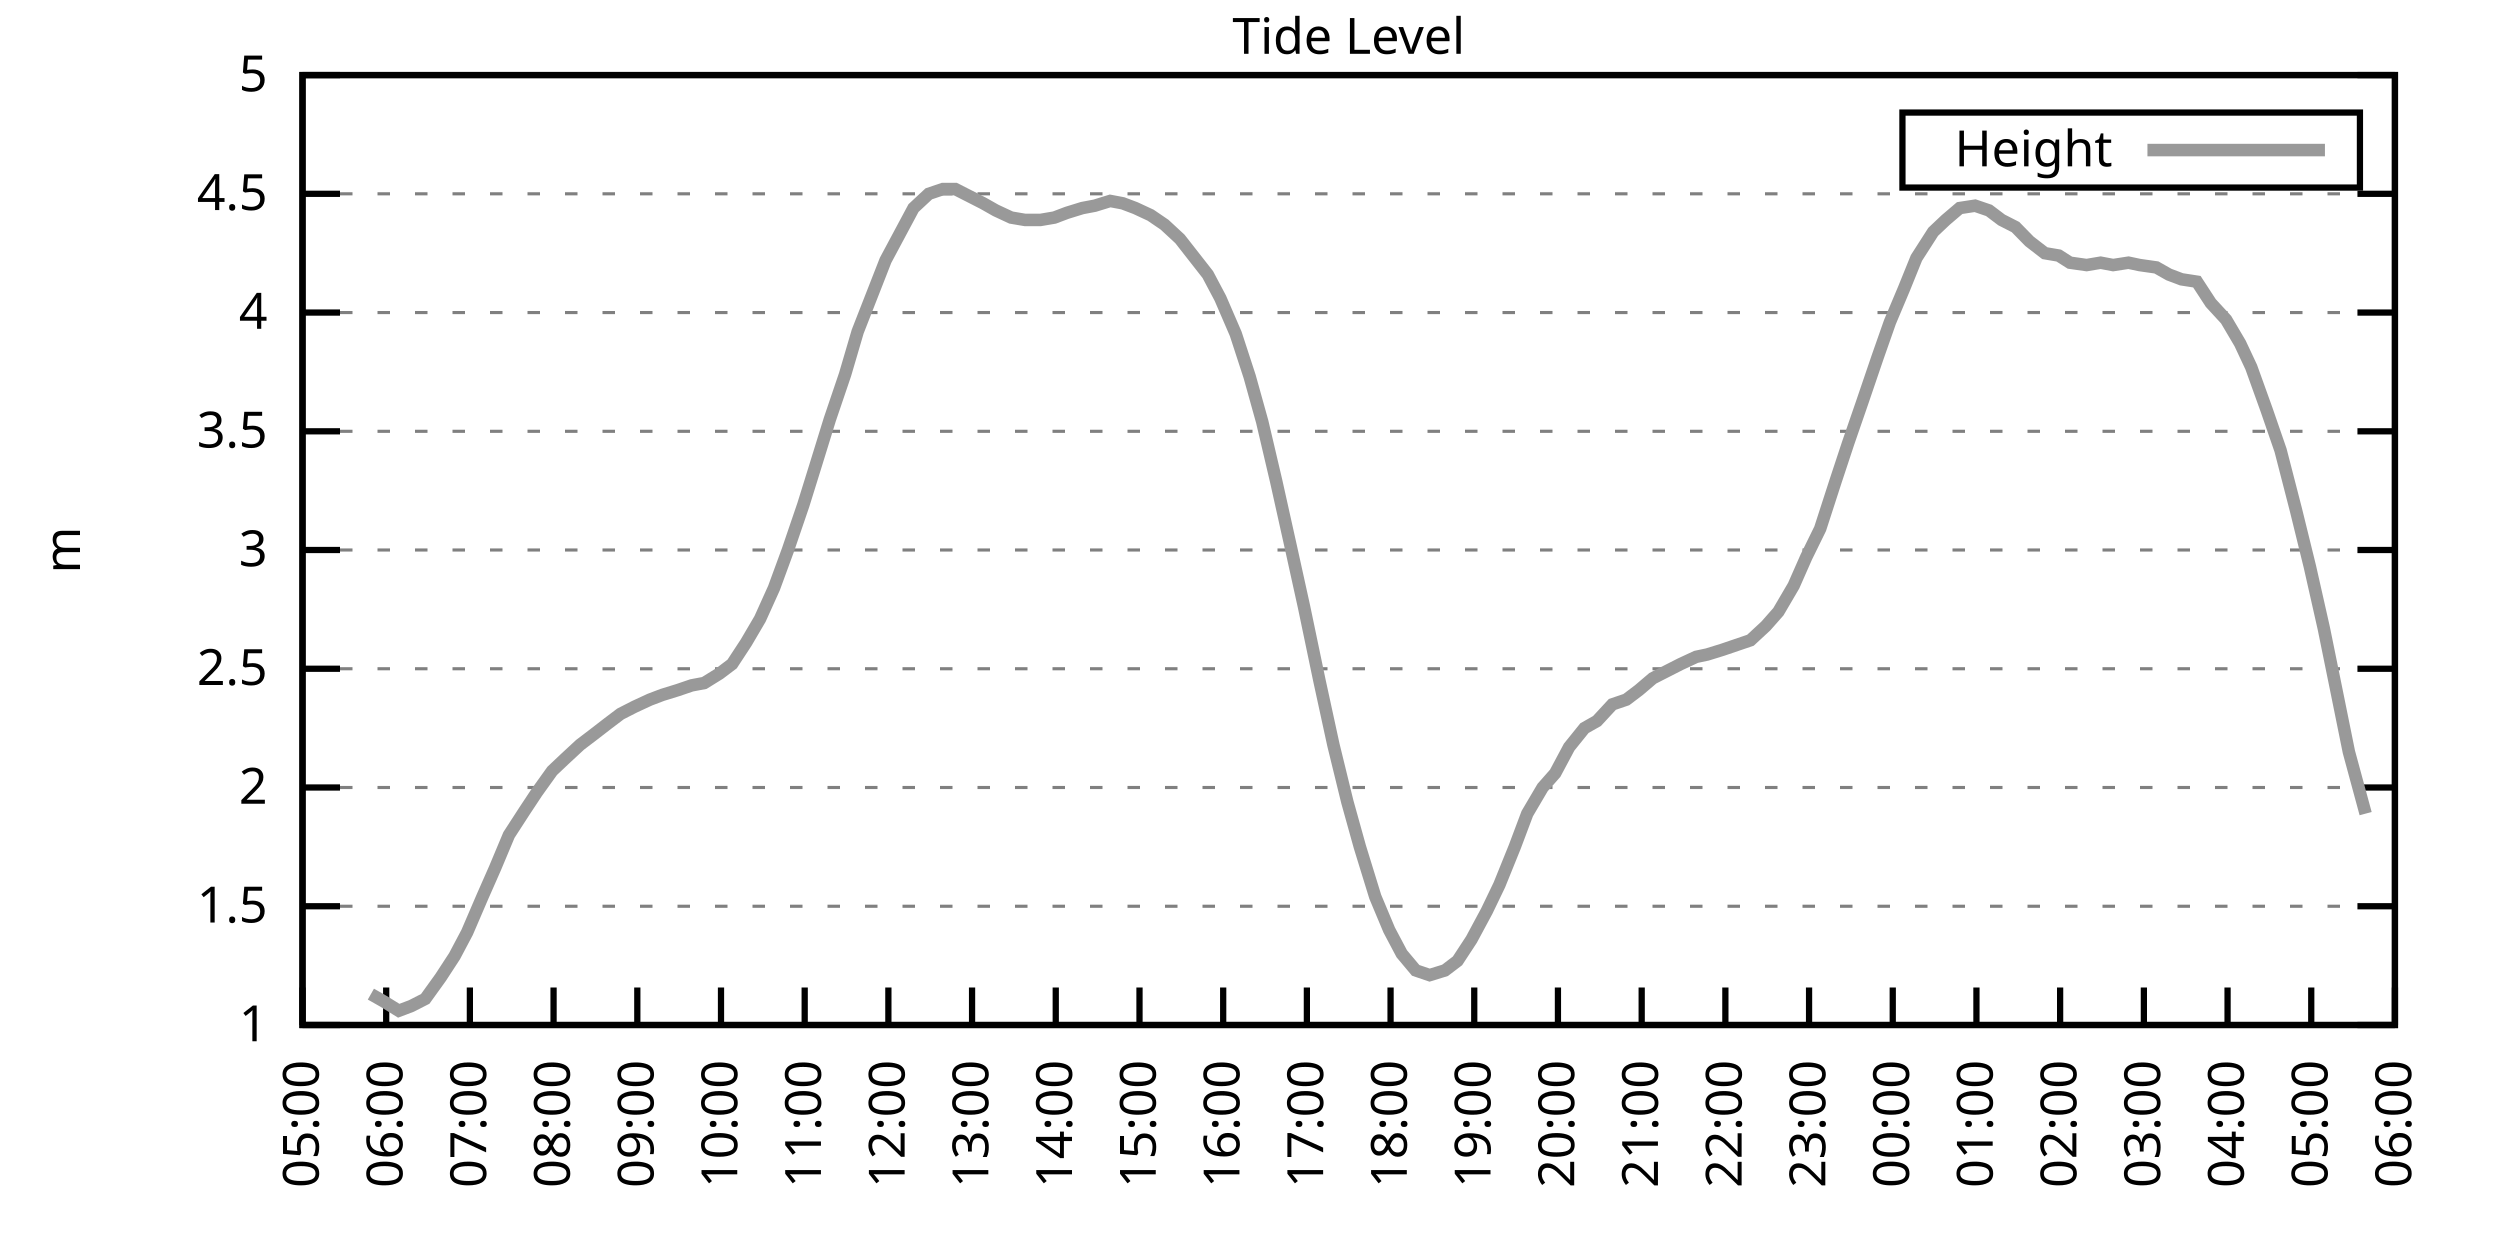
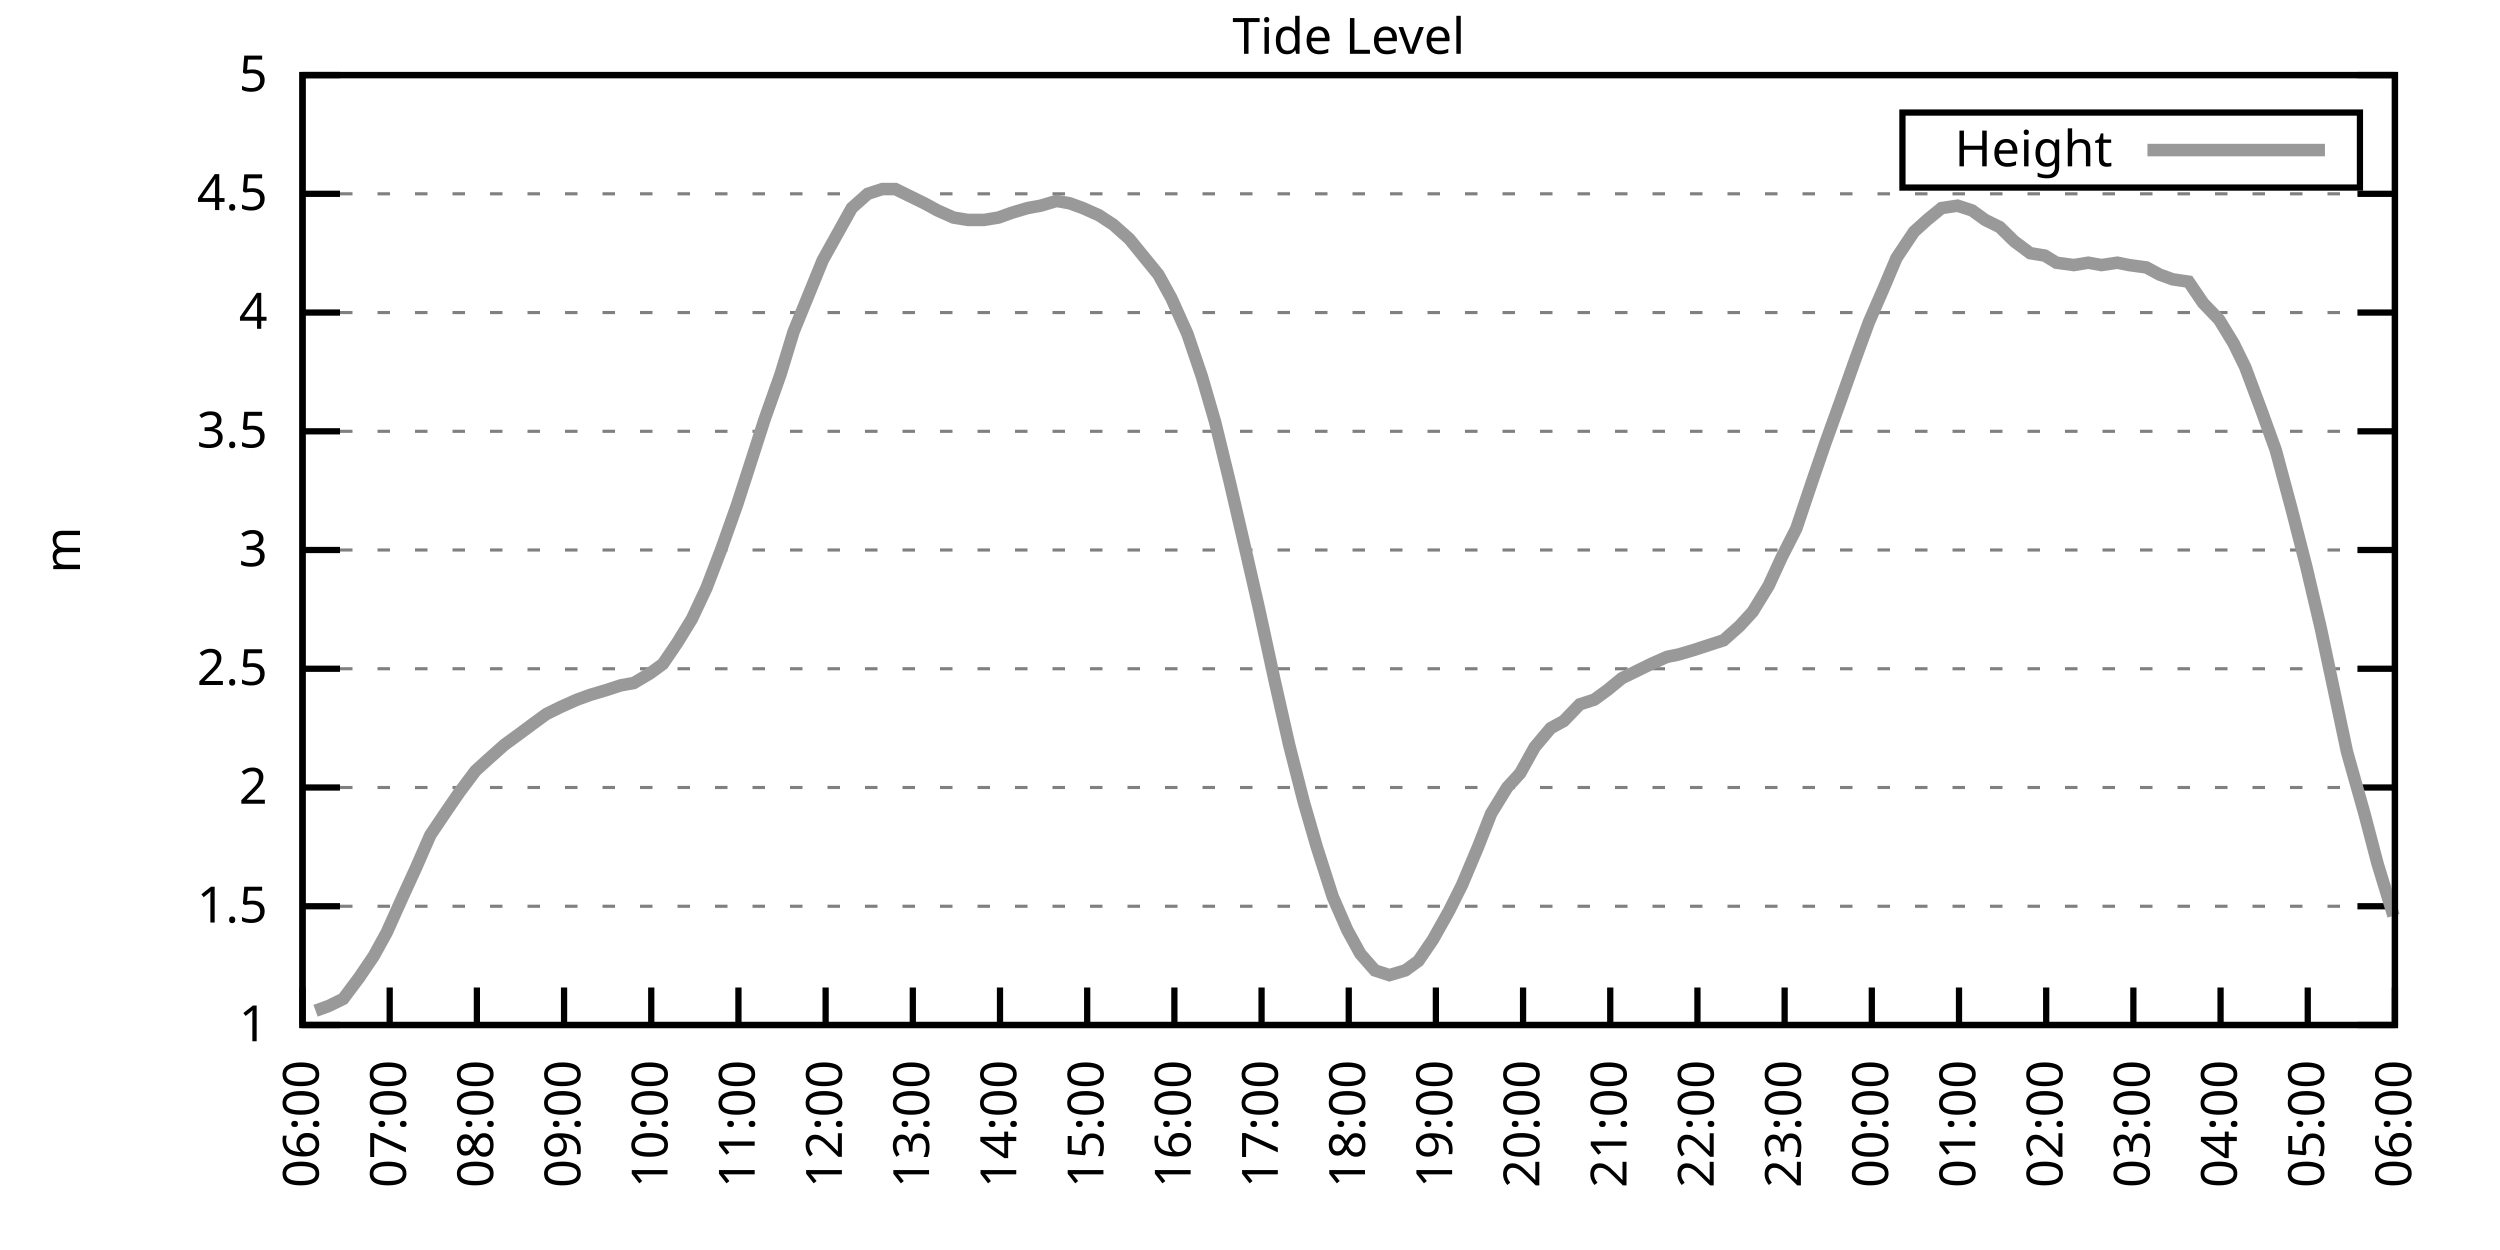
<svg xmlns="http://www.w3.org/2000/svg" xmlns:xlink="http://www.w3.org/1999/xlink" width="400" height="200" viewBox="0 0 400 200">
  <g id="gnuplot_canvas">
    <rect x="0" y="0" width="400" height="200" fill="none" />
    <defs>
      <circle id="gpDot" r="0.5" stroke-width="0.5" stroke="currentColor" />
      <path id="gpPt0" stroke-width="0.333" stroke="currentColor" d="M-1,0 h2 M0,-1 v2" />
      <path id="gpPt1" stroke-width="0.333" stroke="currentColor" d="M-1,-1 L1,1 M1,-1 L-1,1" />
      <path id="gpPt2" stroke-width="0.333" stroke="currentColor" d="M-1,0 L1,0 M0,-1 L0,1 M-1,-1 L1,1 M-1,1 L1,-1" />
      <rect id="gpPt3" stroke-width="0.333" stroke="currentColor" x="-1" y="-1" width="2" height="2" />
      <rect id="gpPt4" stroke-width="0.333" stroke="currentColor" fill="currentColor" x="-1" y="-1" width="2" height="2" />
      <circle id="gpPt5" stroke-width="0.333" stroke="currentColor" cx="0" cy="0" r="1" />
      <use xlink:href="#gpPt5" id="gpPt6" fill="currentColor" stroke="none" />
      <path id="gpPt7" stroke-width="0.333" stroke="currentColor" d="M0,-1.33 L-1.33,0.67 L1.33,0.67 z" />
      <use xlink:href="#gpPt7" id="gpPt8" fill="currentColor" stroke="none" />
      <use xlink:href="#gpPt7" id="gpPt9" stroke="currentColor" transform="rotate(180)" />
      <use xlink:href="#gpPt9" id="gpPt10" fill="currentColor" stroke="none" />
      <use xlink:href="#gpPt3" id="gpPt11" stroke="currentColor" transform="rotate(45)" />
      <use xlink:href="#gpPt11" id="gpPt12" fill="currentColor" stroke="none" />
      <path id="gpPt13" stroke-width="0.333" stroke="currentColor" d="M0,1.330 L1.265,0.411 L0.782,-1.067 L-0.782,-1.076 L-1.265,0.411 z" />
      <use xlink:href="#gpPt13" id="gpPt14" fill="currentColor" stroke="none" />
      <filter id="textbox" filterUnits="objectBoundingBox" x="0" y="0" height="1" width="1">
        <feFlood flood-color="white" flood-opacity="1" result="bgnd" />
        <feComposite in="SourceGraphic" in2="bgnd" operator="atop" />
      </filter>
      <filter id="greybox" filterUnits="objectBoundingBox" x="0" y="0" height="1" width="1">
        <feFlood flood-color="lightgrey" flood-opacity="1" result="grey" />
        <feComposite in="SourceGraphic" in2="grey" operator="atop" />
      </filter>
    </defs>
    <g fill="none" color="white" stroke="currentColor" stroke-width="1.00" stroke-linecap="butt" stroke-linejoin="miter">
</g>
    <g fill="none" color="black" stroke="currentColor" stroke-width="1.00" stroke-linecap="butt" stroke-linejoin="miter">
      <g stroke="none" shape-rendering="crispEdges">
        <polygon fill="rgb(255, 255, 255)" points="48.40,164.00 383.18,164.00 383.18,12.02 48.40,12.02 " />
      </g>
    </g>
    <g fill="none" color="black" stroke="currentColor" stroke-width="1.00" stroke-linecap="butt" stroke-linejoin="miter">
</g>
    <g fill="none" color="black" stroke="black" stroke-width="0.50" stroke-linecap="butt" stroke-linejoin="miter">
</g>
    <g fill="none" color="gray" stroke="currentColor" stroke-width="0.50" stroke-linecap="butt" stroke-linejoin="miter">
      <path stroke="gray" stroke-dasharray="2,4" class="gridline" d="M48.40,164.00 L383.19,164.00  " />
    </g>
    <g fill="none" color="gray" stroke="gray" stroke-width="1.00" stroke-linecap="butt" stroke-linejoin="miter">
</g>
    <g fill="none" color="black" stroke="currentColor" stroke-width="1.00" stroke-linecap="butt" stroke-linejoin="miter">
      <path stroke="black" d="M48.40,164.00 L54.40,164.00 M383.19,164.00 L377.19,164.00  " />
      <g transform="translate(42.80,166.60)" stroke="none" fill="black" font-family="Sans" font-size="8.00" text-anchor="end">
        <text>
          <tspan font-family="Sans"> 1</tspan>
        </text>
      </g>
    </g>
    <g fill="none" color="black" stroke="currentColor" stroke-width="1.00" stroke-linecap="butt" stroke-linejoin="miter">
</g>
    <g fill="none" color="black" stroke="black" stroke-width="0.50" stroke-linecap="butt" stroke-linejoin="miter">
</g>
    <g fill="none" color="gray" stroke="currentColor" stroke-width="0.50" stroke-linecap="butt" stroke-linejoin="miter">
      <path stroke="gray" stroke-dasharray="2,4" class="gridline" d="M48.40,145.00 L383.19,145.00  " />
    </g>
    <g fill="none" color="gray" stroke="gray" stroke-width="1.00" stroke-linecap="butt" stroke-linejoin="miter">
</g>
    <g fill="none" color="black" stroke="currentColor" stroke-width="1.00" stroke-linecap="butt" stroke-linejoin="miter">
      <path stroke="black" d="M48.40,145.00 L54.40,145.00 M383.19,145.00 L377.19,145.00  " />
      <g transform="translate(42.80,147.60)" stroke="none" fill="black" font-family="Sans" font-size="8.00" text-anchor="end">
        <text>
          <tspan font-family="Sans"> 1.5</tspan>
        </text>
      </g>
    </g>
    <g fill="none" color="black" stroke="currentColor" stroke-width="1.00" stroke-linecap="butt" stroke-linejoin="miter">
</g>
    <g fill="none" color="black" stroke="black" stroke-width="0.50" stroke-linecap="butt" stroke-linejoin="miter">
</g>
    <g fill="none" color="gray" stroke="currentColor" stroke-width="0.50" stroke-linecap="butt" stroke-linejoin="miter">
      <path stroke="gray" stroke-dasharray="2,4" class="gridline" d="M48.40,126.00 L383.19,126.00  " />
    </g>
    <g fill="none" color="gray" stroke="gray" stroke-width="1.00" stroke-linecap="butt" stroke-linejoin="miter">
</g>
    <g fill="none" color="black" stroke="currentColor" stroke-width="1.00" stroke-linecap="butt" stroke-linejoin="miter">
      <path stroke="black" d="M48.40,126.00 L54.40,126.00 M383.19,126.00 L377.19,126.00  " />
      <g transform="translate(42.80,128.60)" stroke="none" fill="black" font-family="Sans" font-size="8.00" text-anchor="end">
        <text>
          <tspan font-family="Sans"> 2</tspan>
        </text>
      </g>
    </g>
    <g fill="none" color="black" stroke="currentColor" stroke-width="1.00" stroke-linecap="butt" stroke-linejoin="miter">
</g>
    <g fill="none" color="black" stroke="black" stroke-width="0.50" stroke-linecap="butt" stroke-linejoin="miter">
</g>
    <g fill="none" color="gray" stroke="currentColor" stroke-width="0.50" stroke-linecap="butt" stroke-linejoin="miter">
      <path stroke="gray" stroke-dasharray="2,4" class="gridline" d="M48.40,107.00 L383.19,107.00  " />
    </g>
    <g fill="none" color="gray" stroke="gray" stroke-width="1.00" stroke-linecap="butt" stroke-linejoin="miter">
</g>
    <g fill="none" color="black" stroke="currentColor" stroke-width="1.00" stroke-linecap="butt" stroke-linejoin="miter">
      <path stroke="black" d="M48.40,107.00 L54.40,107.00 M383.19,107.00 L377.19,107.00  " />
      <g transform="translate(42.80,109.60)" stroke="none" fill="black" font-family="Sans" font-size="8.00" text-anchor="end">
        <text>
          <tspan font-family="Sans"> 2.5</tspan>
        </text>
      </g>
    </g>
    <g fill="none" color="black" stroke="currentColor" stroke-width="1.00" stroke-linecap="butt" stroke-linejoin="miter">
</g>
    <g fill="none" color="black" stroke="black" stroke-width="0.50" stroke-linecap="butt" stroke-linejoin="miter">
</g>
    <g fill="none" color="gray" stroke="currentColor" stroke-width="0.50" stroke-linecap="butt" stroke-linejoin="miter">
      <path stroke="gray" stroke-dasharray="2,4" class="gridline" d="M48.40,88.00 L383.19,88.00  " />
    </g>
    <g fill="none" color="gray" stroke="gray" stroke-width="1.00" stroke-linecap="butt" stroke-linejoin="miter">
</g>
    <g fill="none" color="black" stroke="currentColor" stroke-width="1.00" stroke-linecap="butt" stroke-linejoin="miter">
      <path stroke="black" d="M48.40,88.00 L54.40,88.00 M383.19,88.00 L377.19,88.00  " />
      <g transform="translate(42.80,90.60)" stroke="none" fill="black" font-family="Sans" font-size="8.00" text-anchor="end">
        <text>
          <tspan font-family="Sans"> 3</tspan>
        </text>
      </g>
    </g>
    <g fill="none" color="black" stroke="currentColor" stroke-width="1.00" stroke-linecap="butt" stroke-linejoin="miter">
</g>
    <g fill="none" color="black" stroke="black" stroke-width="0.50" stroke-linecap="butt" stroke-linejoin="miter">
</g>
    <g fill="none" color="gray" stroke="currentColor" stroke-width="0.50" stroke-linecap="butt" stroke-linejoin="miter">
      <path stroke="gray" stroke-dasharray="2,4" class="gridline" d="M48.40,69.01 L383.19,69.01  " />
    </g>
    <g fill="none" color="gray" stroke="gray" stroke-width="1.00" stroke-linecap="butt" stroke-linejoin="miter">
</g>
    <g fill="none" color="black" stroke="currentColor" stroke-width="1.00" stroke-linecap="butt" stroke-linejoin="miter">
      <path stroke="black" d="M48.40,69.01 L54.40,69.01 M383.19,69.01 L377.19,69.01  " />
      <g transform="translate(42.80,71.61)" stroke="none" fill="black" font-family="Sans" font-size="8.00" text-anchor="end">
        <text>
          <tspan font-family="Sans"> 3.5</tspan>
        </text>
      </g>
    </g>
    <g fill="none" color="black" stroke="currentColor" stroke-width="1.00" stroke-linecap="butt" stroke-linejoin="miter">
</g>
    <g fill="none" color="black" stroke="black" stroke-width="0.50" stroke-linecap="butt" stroke-linejoin="miter">
</g>
    <g fill="none" color="gray" stroke="currentColor" stroke-width="0.50" stroke-linecap="butt" stroke-linejoin="miter">
      <path stroke="gray" stroke-dasharray="2,4" class="gridline" d="M48.40,50.01 L383.19,50.01  " />
    </g>
    <g fill="none" color="gray" stroke="gray" stroke-width="1.00" stroke-linecap="butt" stroke-linejoin="miter">
</g>
    <g fill="none" color="black" stroke="currentColor" stroke-width="1.00" stroke-linecap="butt" stroke-linejoin="miter">
      <path stroke="black" d="M48.40,50.01 L54.40,50.01 M383.19,50.01 L377.19,50.01  " />
      <g transform="translate(42.80,52.61)" stroke="none" fill="black" font-family="Sans" font-size="8.00" text-anchor="end">
        <text>
          <tspan font-family="Sans"> 4</tspan>
        </text>
      </g>
    </g>
    <g fill="none" color="black" stroke="currentColor" stroke-width="1.00" stroke-linecap="butt" stroke-linejoin="miter">
</g>
    <g fill="none" color="black" stroke="black" stroke-width="0.50" stroke-linecap="butt" stroke-linejoin="miter">
</g>
    <g fill="none" color="gray" stroke="currentColor" stroke-width="0.50" stroke-linecap="butt" stroke-linejoin="miter">
      <path stroke="gray" stroke-dasharray="2,4" class="gridline" d="M48.40,31.01 L383.19,31.01  " />
    </g>
    <g fill="none" color="gray" stroke="gray" stroke-width="1.00" stroke-linecap="butt" stroke-linejoin="miter">
</g>
    <g fill="none" color="black" stroke="currentColor" stroke-width="1.00" stroke-linecap="butt" stroke-linejoin="miter">
      <path stroke="black" d="M48.40,31.01 L54.40,31.01 M383.19,31.01 L377.19,31.01  " />
      <g transform="translate(42.80,33.61)" stroke="none" fill="black" font-family="Sans" font-size="8.00" text-anchor="end">
        <text>
          <tspan font-family="Sans"> 4.5</tspan>
        </text>
      </g>
    </g>
    <g fill="none" color="black" stroke="currentColor" stroke-width="1.00" stroke-linecap="butt" stroke-linejoin="miter">
</g>
    <g fill="none" color="black" stroke="black" stroke-width="0.50" stroke-linecap="butt" stroke-linejoin="miter">
</g>
    <g fill="none" color="gray" stroke="currentColor" stroke-width="0.50" stroke-linecap="butt" stroke-linejoin="miter">
      <path stroke="gray" stroke-dasharray="2,4" class="gridline" d="M48.40,12.01 L383.19,12.01  " />
    </g>
    <g fill="none" color="gray" stroke="gray" stroke-width="1.00" stroke-linecap="butt" stroke-linejoin="miter">
</g>
    <g fill="none" color="black" stroke="currentColor" stroke-width="1.00" stroke-linecap="butt" stroke-linejoin="miter">
      <path stroke="black" d="M48.40,12.01 L54.40,12.01 M383.19,12.01 L377.19,12.01  " />
      <g transform="translate(42.80,14.61)" stroke="none" fill="black" font-family="Sans" font-size="8.00" text-anchor="end">
        <text>
          <tspan font-family="Sans"> 5</tspan>
        </text>
      </g>
    </g>
    <g fill="none" color="black" stroke="currentColor" stroke-width="1.00" stroke-linecap="butt" stroke-linejoin="miter">
      <path stroke="black" d="M48.40,164.00 L48.40,158.00  " />
      <g transform="translate(51.00,169.60) rotate(270.00)" stroke="none" fill="black" font-family="Sans" font-size="8.00" text-anchor="end">
        <text>
-           <tspan font-family="Sans">05:00</tspan>
-         </text>
-       </g>
-     </g>
-     <g fill="none" color="black" stroke="currentColor" stroke-width="1.00" stroke-linecap="butt" stroke-linejoin="miter">
-       <path stroke="black" d="M61.79,164.00 L61.79,158.00  " />
-       <g transform="translate(64.39,169.60) rotate(270.00)" stroke="none" fill="black" font-family="Sans" font-size="8.00" text-anchor="end">
-         <text>
          <tspan font-family="Sans">06:00</tspan>
        </text>
      </g>
    </g>
    <g fill="none" color="black" stroke="currentColor" stroke-width="1.00" stroke-linecap="butt" stroke-linejoin="miter">
-       <path stroke="black" d="M75.18,164.00 L75.18,158.00  " />
-       <g transform="translate(77.78,169.60) rotate(270.00)" stroke="none" fill="black" font-family="Sans" font-size="8.00" text-anchor="end">
+       <path stroke="black" d="M62.35,164.00 L62.35,158.00  " />
+       <g transform="translate(64.95,169.60) rotate(270.00)" stroke="none" fill="black" font-family="Sans" font-size="8.00" text-anchor="end">
        <text>
          <tspan font-family="Sans">07:00</tspan>
        </text>
      </g>
    </g>
    <g fill="none" color="black" stroke="currentColor" stroke-width="1.00" stroke-linecap="butt" stroke-linejoin="miter">
-       <path stroke="black" d="M88.57,164.00 L88.57,158.00  " />
-       <g transform="translate(91.17,169.60) rotate(270.00)" stroke="none" fill="black" font-family="Sans" font-size="8.00" text-anchor="end">
+       <path stroke="black" d="M76.30,164.00 L76.30,158.00  " />
+       <g transform="translate(78.90,169.60) rotate(270.00)" stroke="none" fill="black" font-family="Sans" font-size="8.00" text-anchor="end">
        <text>
          <tspan font-family="Sans">08:00</tspan>
        </text>
      </g>
    </g>
    <g fill="none" color="black" stroke="currentColor" stroke-width="1.00" stroke-linecap="butt" stroke-linejoin="miter">
-       <path stroke="black" d="M101.97,164.00 L101.97,158.00  " />
-       <g transform="translate(104.57,169.60) rotate(270.00)" stroke="none" fill="black" font-family="Sans" font-size="8.00" text-anchor="end">
+       <path stroke="black" d="M90.25,164.00 L90.25,158.00  " />
+       <g transform="translate(92.85,169.60) rotate(270.00)" stroke="none" fill="black" font-family="Sans" font-size="8.00" text-anchor="end">
        <text>
          <tspan font-family="Sans">09:00</tspan>
        </text>
      </g>
    </g>
    <g fill="none" color="black" stroke="currentColor" stroke-width="1.00" stroke-linecap="butt" stroke-linejoin="miter">
-       <path stroke="black" d="M115.36,164.00 L115.36,158.00  " />
-       <g transform="translate(117.96,169.60) rotate(270.00)" stroke="none" fill="black" font-family="Sans" font-size="8.00" text-anchor="end">
+       <path stroke="black" d="M104.20,164.00 L104.20,158.00  " />
+       <g transform="translate(106.80,169.60) rotate(270.00)" stroke="none" fill="black" font-family="Sans" font-size="8.00" text-anchor="end">
        <text>
          <tspan font-family="Sans">10:00</tspan>
        </text>
      </g>
    </g>
    <g fill="none" color="black" stroke="currentColor" stroke-width="1.00" stroke-linecap="butt" stroke-linejoin="miter">
-       <path stroke="black" d="M128.75,164.00 L128.75,158.00  " />
-       <g transform="translate(131.35,169.60) rotate(270.00)" stroke="none" fill="black" font-family="Sans" font-size="8.00" text-anchor="end">
+       <path stroke="black" d="M118.15,164.00 L118.15,158.00  " />
+       <g transform="translate(120.75,169.60) rotate(270.00)" stroke="none" fill="black" font-family="Sans" font-size="8.00" text-anchor="end">
        <text>
          <tspan font-family="Sans">11:00</tspan>
        </text>
      </g>
    </g>
    <g fill="none" color="black" stroke="currentColor" stroke-width="1.00" stroke-linecap="butt" stroke-linejoin="miter">
-       <path stroke="black" d="M142.14,164.00 L142.14,158.00  " />
-       <g transform="translate(144.74,169.60) rotate(270.00)" stroke="none" fill="black" font-family="Sans" font-size="8.00" text-anchor="end">
+       <path stroke="black" d="M132.10,164.00 L132.10,158.00  " />
+       <g transform="translate(134.70,169.60) rotate(270.00)" stroke="none" fill="black" font-family="Sans" font-size="8.00" text-anchor="end">
        <text>
          <tspan font-family="Sans">12:00</tspan>
        </text>
      </g>
    </g>
    <g fill="none" color="black" stroke="currentColor" stroke-width="1.00" stroke-linecap="butt" stroke-linejoin="miter">
-       <path stroke="black" d="M155.53,164.00 L155.53,158.00  " />
-       <g transform="translate(158.13,169.60) rotate(270.00)" stroke="none" fill="black" font-family="Sans" font-size="8.00" text-anchor="end">
+       <path stroke="black" d="M146.05,164.00 L146.05,158.00  " />
+       <g transform="translate(148.65,169.60) rotate(270.00)" stroke="none" fill="black" font-family="Sans" font-size="8.00" text-anchor="end">
        <text>
          <tspan font-family="Sans">13:00</tspan>
        </text>
      </g>
    </g>
    <g fill="none" color="black" stroke="currentColor" stroke-width="1.00" stroke-linecap="butt" stroke-linejoin="miter">
-       <path stroke="black" d="M168.92,164.00 L168.92,158.00  " />
-       <g transform="translate(171.52,169.60) rotate(270.00)" stroke="none" fill="black" font-family="Sans" font-size="8.00" text-anchor="end">
+       <path stroke="black" d="M160.00,164.00 L160.00,158.00  " />
+       <g transform="translate(162.60,169.60) rotate(270.00)" stroke="none" fill="black" font-family="Sans" font-size="8.00" text-anchor="end">
        <text>
          <tspan font-family="Sans">14:00</tspan>
        </text>
      </g>
    </g>
    <g fill="none" color="black" stroke="currentColor" stroke-width="1.00" stroke-linecap="butt" stroke-linejoin="miter">
-       <path stroke="black" d="M182.32,164.00 L182.32,158.00  " />
-       <g transform="translate(184.92,169.60) rotate(270.00)" stroke="none" fill="black" font-family="Sans" font-size="8.00" text-anchor="end">
+       <path stroke="black" d="M173.95,164.00 L173.95,158.00  " />
+       <g transform="translate(176.55,169.60) rotate(270.00)" stroke="none" fill="black" font-family="Sans" font-size="8.00" text-anchor="end">
        <text>
          <tspan font-family="Sans">15:00</tspan>
        </text>
      </g>
    </g>
    <g fill="none" color="black" stroke="currentColor" stroke-width="1.00" stroke-linecap="butt" stroke-linejoin="miter">
-       <path stroke="black" d="M195.71,164.00 L195.71,158.00  " />
-       <g transform="translate(198.31,169.60) rotate(270.00)" stroke="none" fill="black" font-family="Sans" font-size="8.00" text-anchor="end">
+       <path stroke="black" d="M187.90,164.00 L187.90,158.00  " />
+       <g transform="translate(190.50,169.60) rotate(270.00)" stroke="none" fill="black" font-family="Sans" font-size="8.00" text-anchor="end">
        <text>
          <tspan font-family="Sans">16:00</tspan>
        </text>
      </g>
    </g>
    <g fill="none" color="black" stroke="currentColor" stroke-width="1.00" stroke-linecap="butt" stroke-linejoin="miter">
-       <path stroke="black" d="M209.10,164.00 L209.10,158.00  " />
-       <g transform="translate(211.70,169.60) rotate(270.00)" stroke="none" fill="black" font-family="Sans" font-size="8.00" text-anchor="end">
+       <path stroke="black" d="M201.85,164.00 L201.85,158.00  " />
+       <g transform="translate(204.45,169.60) rotate(270.00)" stroke="none" fill="black" font-family="Sans" font-size="8.00" text-anchor="end">
        <text>
          <tspan font-family="Sans">17:00</tspan>
        </text>
      </g>
    </g>
    <g fill="none" color="black" stroke="currentColor" stroke-width="1.00" stroke-linecap="butt" stroke-linejoin="miter">
-       <path stroke="black" d="M222.49,164.00 L222.49,158.00  " />
-       <g transform="translate(225.09,169.60) rotate(270.00)" stroke="none" fill="black" font-family="Sans" font-size="8.00" text-anchor="end">
+       <path stroke="black" d="M215.80,164.00 L215.80,158.00  " />
+       <g transform="translate(218.40,169.60) rotate(270.00)" stroke="none" fill="black" font-family="Sans" font-size="8.00" text-anchor="end">
        <text>
          <tspan font-family="Sans">18:00</tspan>
        </text>
      </g>
    </g>
    <g fill="none" color="black" stroke="currentColor" stroke-width="1.00" stroke-linecap="butt" stroke-linejoin="miter">
-       <path stroke="black" d="M235.88,164.00 L235.88,158.00  " />
-       <g transform="translate(238.48,169.60) rotate(270.00)" stroke="none" fill="black" font-family="Sans" font-size="8.00" text-anchor="end">
+       <path stroke="black" d="M229.74,164.00 L229.74,158.00  " />
+       <g transform="translate(232.34,169.60) rotate(270.00)" stroke="none" fill="black" font-family="Sans" font-size="8.00" text-anchor="end">
        <text>
          <tspan font-family="Sans">19:00</tspan>
        </text>
      </g>
    </g>
    <g fill="none" color="black" stroke="currentColor" stroke-width="1.00" stroke-linecap="butt" stroke-linejoin="miter">
-       <path stroke="black" d="M249.27,164.00 L249.27,158.00  " />
-       <g transform="translate(251.87,169.60) rotate(270.00)" stroke="none" fill="black" font-family="Sans" font-size="8.00" text-anchor="end">
+       <path stroke="black" d="M243.69,164.00 L243.69,158.00  " />
+       <g transform="translate(246.29,169.60) rotate(270.00)" stroke="none" fill="black" font-family="Sans" font-size="8.00" text-anchor="end">
        <text>
          <tspan font-family="Sans">20:00</tspan>
        </text>
      </g>
    </g>
    <g fill="none" color="black" stroke="currentColor" stroke-width="1.00" stroke-linecap="butt" stroke-linejoin="miter">
-       <path stroke="black" d="M262.67,164.00 L262.67,158.00  " />
-       <g transform="translate(265.27,169.60) rotate(270.00)" stroke="none" fill="black" font-family="Sans" font-size="8.00" text-anchor="end">
+       <path stroke="black" d="M257.64,164.00 L257.64,158.00  " />
+       <g transform="translate(260.24,169.60) rotate(270.00)" stroke="none" fill="black" font-family="Sans" font-size="8.00" text-anchor="end">
        <text>
          <tspan font-family="Sans">21:00</tspan>
        </text>
      </g>
    </g>
    <g fill="none" color="black" stroke="currentColor" stroke-width="1.00" stroke-linecap="butt" stroke-linejoin="miter">
-       <path stroke="black" d="M276.06,164.00 L276.06,158.00  " />
-       <g transform="translate(278.66,169.60) rotate(270.00)" stroke="none" fill="black" font-family="Sans" font-size="8.00" text-anchor="end">
+       <path stroke="black" d="M271.59,164.00 L271.59,158.00  " />
+       <g transform="translate(274.19,169.60) rotate(270.00)" stroke="none" fill="black" font-family="Sans" font-size="8.00" text-anchor="end">
        <text>
          <tspan font-family="Sans">22:00</tspan>
        </text>
      </g>
    </g>
    <g fill="none" color="black" stroke="currentColor" stroke-width="1.00" stroke-linecap="butt" stroke-linejoin="miter">
-       <path stroke="black" d="M289.45,164.00 L289.45,158.00  " />
-       <g transform="translate(292.05,169.60) rotate(270.00)" stroke="none" fill="black" font-family="Sans" font-size="8.00" text-anchor="end">
+       <path stroke="black" d="M285.54,164.00 L285.54,158.00  " />
+       <g transform="translate(288.14,169.60) rotate(270.00)" stroke="none" fill="black" font-family="Sans" font-size="8.00" text-anchor="end">
        <text>
          <tspan font-family="Sans">23:00</tspan>
        </text>
      </g>
    </g>
    <g fill="none" color="black" stroke="currentColor" stroke-width="1.00" stroke-linecap="butt" stroke-linejoin="miter">
-       <path stroke="black" d="M302.84,164.00 L302.84,158.00  " />
-       <g transform="translate(305.44,169.60) rotate(270.00)" stroke="none" fill="black" font-family="Sans" font-size="8.00" text-anchor="end">
+       <path stroke="black" d="M299.49,164.00 L299.49,158.00  " />
+       <g transform="translate(302.09,169.60) rotate(270.00)" stroke="none" fill="black" font-family="Sans" font-size="8.00" text-anchor="end">
        <text>
          <tspan font-family="Sans">00:00</tspan>
        </text>
      </g>
    </g>
    <g fill="none" color="black" stroke="currentColor" stroke-width="1.00" stroke-linecap="butt" stroke-linejoin="miter">
-       <path stroke="black" d="M316.23,164.00 L316.23,158.00  " />
-       <g transform="translate(318.83,169.60) rotate(270.00)" stroke="none" fill="black" font-family="Sans" font-size="8.00" text-anchor="end">
+       <path stroke="black" d="M313.44,164.00 L313.44,158.00  " />
+       <g transform="translate(316.04,169.60) rotate(270.00)" stroke="none" fill="black" font-family="Sans" font-size="8.00" text-anchor="end">
        <text>
          <tspan font-family="Sans">01:00</tspan>
        </text>
      </g>
    </g>
    <g fill="none" color="black" stroke="currentColor" stroke-width="1.00" stroke-linecap="butt" stroke-linejoin="miter">
-       <path stroke="black" d="M329.62,164.00 L329.62,158.00  " />
-       <g transform="translate(332.22,169.60) rotate(270.00)" stroke="none" fill="black" font-family="Sans" font-size="8.00" text-anchor="end">
+       <path stroke="black" d="M327.39,164.00 L327.39,158.00  " />
+       <g transform="translate(329.99,169.60) rotate(270.00)" stroke="none" fill="black" font-family="Sans" font-size="8.00" text-anchor="end">
        <text>
          <tspan font-family="Sans">02:00</tspan>
        </text>
      </g>
    </g>
    <g fill="none" color="black" stroke="currentColor" stroke-width="1.00" stroke-linecap="butt" stroke-linejoin="miter">
-       <path stroke="black" d="M343.02,164.00 L343.02,158.00  " />
-       <g transform="translate(345.62,169.60) rotate(270.00)" stroke="none" fill="black" font-family="Sans" font-size="8.00" text-anchor="end">
+       <path stroke="black" d="M341.34,164.00 L341.34,158.00  " />
+       <g transform="translate(343.94,169.60) rotate(270.00)" stroke="none" fill="black" font-family="Sans" font-size="8.00" text-anchor="end">
        <text>
          <tspan font-family="Sans">03:00</tspan>
        </text>
      </g>
    </g>
    <g fill="none" color="black" stroke="currentColor" stroke-width="1.00" stroke-linecap="butt" stroke-linejoin="miter">
-       <path stroke="black" d="M356.41,164.00 L356.41,158.00  " />
-       <g transform="translate(359.01,169.60) rotate(270.00)" stroke="none" fill="black" font-family="Sans" font-size="8.00" text-anchor="end">
+       <path stroke="black" d="M355.29,164.00 L355.29,158.00  " />
+       <g transform="translate(357.89,169.60) rotate(270.00)" stroke="none" fill="black" font-family="Sans" font-size="8.00" text-anchor="end">
        <text>
          <tspan font-family="Sans">04:00</tspan>
        </text>
      </g>
    </g>
    <g fill="none" color="black" stroke="currentColor" stroke-width="1.00" stroke-linecap="butt" stroke-linejoin="miter">
-       <path stroke="black" d="M369.80,164.00 L369.80,158.00  " />
-       <g transform="translate(372.40,169.60) rotate(270.00)" stroke="none" fill="black" font-family="Sans" font-size="8.00" text-anchor="end">
+       <path stroke="black" d="M369.24,164.00 L369.24,158.00  " />
+       <g transform="translate(371.84,169.60) rotate(270.00)" stroke="none" fill="black" font-family="Sans" font-size="8.00" text-anchor="end">
        <text>
          <tspan font-family="Sans">05:00</tspan>
        </text>
      </g>
    </g>
    <g fill="none" color="black" stroke="currentColor" stroke-width="1.00" stroke-linecap="butt" stroke-linejoin="miter">
      <path stroke="black" d="M383.19,164.00 L383.19,158.00  " />
      <g transform="translate(385.79,169.60) rotate(270.00)" stroke="none" fill="black" font-family="Sans" font-size="8.00" text-anchor="end">
        <text>
          <tspan font-family="Sans">06:00</tspan>
        </text>
      </g>
    </g>
    <g fill="none" color="black" stroke="currentColor" stroke-width="1.00" stroke-linecap="butt" stroke-linejoin="miter">
</g>
    <g fill="none" color="black" stroke="currentColor" stroke-width="1.00" stroke-linecap="butt" stroke-linejoin="miter">
      <path stroke="black" d="M48.40,12.01 L48.40,164.00 L383.19,164.00 L383.19,12.01 L48.40,12.01 Z  " />
    </g>
    <g fill="none" color="black" stroke="currentColor" stroke-width="1.00" stroke-linecap="butt" stroke-linejoin="miter">
</g>
    <g fill="none" color="black" stroke="currentColor" stroke-width="1.00" stroke-linecap="butt" stroke-linejoin="miter">
      <path stroke="black" d="M304.39,30.01 L304.39,18.01 L377.59,18.01 L377.59,30.01 L304.39,30.01 Z  " />
    </g>
    <g id="Tide_level_plot_1">
      <g fill="none" color="white" stroke="black" stroke-width="2.00" stroke-linecap="butt" stroke-linejoin="miter">
</g>
      <g fill="none" color="black" stroke="currentColor" stroke-width="2.00" stroke-linecap="butt" stroke-linejoin="miter">
        <g transform="translate(337.99,26.61)" stroke="none" fill="black" font-family="Sans" font-size="8.00" text-anchor="end">
          <text>
            <tspan font-family="Sans">Height</tspan>
          </text>
        </g>
      </g>
      <g fill="none" color="black" stroke="currentColor" stroke-width="2.00" stroke-linecap="butt" stroke-linejoin="miter">
-         <path stroke="rgb(153, 153, 153)" d="M343.59,24.01 L371.99,24.01 M59.34,159.06 L61.35,160.20 L63.80,161.72 L65.81,160.96 L68.04,159.82 L70.50,156.40   L72.73,152.98 L74.74,149.18 L77.19,143.48 L79.20,138.92 L81.43,133.60 L83.89,129.80 L85.90,126.76 L88.35,123.34   L90.36,121.44 L92.82,119.16 L94.82,117.64 L97.28,115.74 L99.29,114.22 L101.52,113.08 L103.98,111.94 L105.98,111.18   L108.44,110.42 L110.67,109.66 L112.68,109.28 L115.13,107.76 L117.14,106.24 L119.38,102.82 L121.61,99.02 L123.84,94.08   L126.07,88.00 L128.53,80.79 L130.54,74.33 L132.77,67.11 L135.22,59.89 L137.23,53.05 L139.46,47.35 L141.69,41.65   L146.16,33.29 L148.61,31.01 L150.85,30.25 L152.85,30.25 L155.09,31.39 L157.32,32.53 L159.33,33.67 L161.78,34.81   L164.01,35.19 L166.47,35.19 L168.70,34.81 L170.71,34.05 L173.17,33.29 L175.17,32.91 L177.63,32.15 L179.64,32.53   L181.65,33.29 L184.10,34.43 L186.33,35.95 L188.79,38.23 L193.25,43.93 L195.26,47.73 L197.72,53.43 L199.95,60.27   L201.96,67.49 L204.19,76.99 L206.64,88.00 L208.65,97.12 L211.11,108.90 L213.34,119.16 L215.57,128.28 L217.58,135.50   L220.04,143.48 L222.27,148.80 L224.28,152.60 L226.51,155.26 L228.74,156.02 L231.20,155.26 L233.20,153.74 L235.44,150.32   L237.89,145.76 L239.90,141.58 L242.36,135.50 L244.36,130.18 L246.82,126.00 L248.83,123.72 L251.06,119.54 L253.51,116.50   L255.52,115.36 L257.98,112.70 L260.21,111.94 L262.22,110.42 L264.45,108.52 L266.68,107.38 L268.92,106.24 L271.37,105.10   L273.16,104.72 L275.61,103.96 L277.84,103.20 L280.07,102.44 L282.53,100.16 L284.54,97.88 L286.99,93.70 L289.00,89.14   L291.23,84.59 L293.69,76.99 L295.70,70.91 L297.93,64.45 L300.39,57.23 L302.39,51.53 L304.63,46.21 L306.63,41.27   L309.31,37.09 L311.32,35.19 L313.55,33.29 L316.01,32.91 L318.24,33.67 L320.25,35.19 L322.48,36.33 L324.71,38.61   L327.17,40.51 L329.40,40.89 L331.19,42.03 L333.86,42.41 L336.10,42.03 L338.10,42.41 L340.56,42.03 L342.35,42.41   L345.02,42.79 L347.03,43.93 L349.04,44.69 L351.50,45.07 L353.73,48.49 L356.18,51.15 L358.42,54.95 L360.20,58.75   L362.66,65.59 L364.89,72.05 L367.34,81.55 L369.58,90.66 L371.81,100.54 L373.82,110.42 L375.82,120.30 L378.50,130.18    " />
+         <path stroke="rgb(153, 153, 153)" d="M343.59,24.01 L371.99,24.01 M50.49,161.72 L52.58,160.96 L54.91,159.82 L57.47,156.40 L59.79,152.98 L61.88,149.18   L64.44,143.48 L66.53,138.92 L68.86,133.60 L71.42,129.80 L73.51,126.76 L76.07,123.34 L78.16,121.44 L80.72,119.16   L82.81,117.64 L85.37,115.74 L87.46,114.22 L89.78,113.08 L92.34,111.94 L94.43,111.18 L96.99,110.42 L99.32,109.66   L101.41,109.28 L103.97,107.76 L106.06,106.24 L108.38,102.82 L110.71,99.02 L113.03,94.08 L115.36,88.00 L117.92,80.79   L120.01,74.33 L122.33,67.11 L124.89,59.89 L126.98,53.05 L129.31,47.35 L131.63,41.65 L136.28,33.29 L138.84,31.01   L141.16,30.25 L143.26,30.25 L145.58,31.39 L147.91,32.53 L150.00,33.67 L152.56,34.81 L154.88,35.19 L157.44,35.19   L159.76,34.81 L161.86,34.05 L164.41,33.29 L166.51,32.91 L169.06,32.15 L171.16,32.53 L173.25,33.29 L175.81,34.43   L178.13,35.95 L180.69,38.23 L185.34,43.93 L187.43,47.73 L189.99,53.43 L192.31,60.27 L194.41,67.49 L196.73,76.99   L199.29,88.00 L201.38,97.12 L203.94,108.90 L206.26,119.16 L208.59,128.28 L210.68,135.50 L213.24,143.48 L215.56,148.80   L217.65,152.60 L219.98,155.26 L222.30,156.02 L224.86,155.26 L226.95,153.74 L229.28,150.32 L231.84,145.76 L233.93,141.58   L236.49,135.50 L238.58,130.18 L241.14,126.00 L243.23,123.72 L245.55,119.54 L248.11,116.50 L250.20,115.36 L252.76,112.70   L255.09,111.94 L257.18,110.42 L259.50,108.52 L261.83,107.38 L264.15,106.24 L266.71,105.10 L268.57,104.72 L271.13,103.96   L273.45,103.20 L275.78,102.44 L278.34,100.16 L280.43,97.88 L282.99,93.70 L285.08,89.14 L287.40,84.59 L289.96,76.99   L292.05,70.91 L294.38,64.45 L296.94,57.23 L299.03,51.53 L301.35,46.21 L303.44,41.27 L306.23,37.09 L308.33,35.19   L310.65,33.29 L313.21,32.91 L315.53,33.67 L317.63,35.19 L319.95,36.33 L322.28,38.61 L324.83,40.51 L327.16,40.89   L329.02,42.03 L331.81,42.41 L334.13,42.03 L336.23,42.41 L338.78,42.03 L340.64,42.41 L343.43,42.79 L345.53,43.93   L347.62,44.69 L350.18,45.07 L352.50,48.49 L355.06,51.15 L357.38,54.95 L359.24,58.75 L361.80,65.59 L364.13,72.05   L366.68,81.55 L369.01,90.66 L371.33,100.54 L373.43,110.42 L375.52,120.30 L378.31,130.18 L380.40,138.16 L382.96,146.52    " />
      </g>
    </g>
    <g fill="none" color="black" stroke="currentColor" stroke-width="2.00" stroke-linecap="butt" stroke-linejoin="miter">
</g>
    <g fill="none" color="black" stroke="black" stroke-width="1.00" stroke-linecap="butt" stroke-linejoin="miter">
</g>
    <g fill="none" color="black" stroke="currentColor" stroke-width="1.00" stroke-linecap="butt" stroke-linejoin="miter">
      <path stroke="black" d="M48.40,12.01 L48.40,164.00 L383.19,164.00 L383.19,12.01 L48.40,12.01 Z  " />
      <g transform="translate(12.80,88.01) rotate(270.00)" stroke="none" fill="black" font-family="Sans" font-size="8.00" text-anchor="middle">
        <text>
          <tspan font-family="Sans">m</tspan>
        </text>
      </g>
    </g>
    <g fill="none" color="black" stroke="currentColor" stroke-width="1.00" stroke-linecap="butt" stroke-linejoin="miter">
</g>
    <g fill="none" color="black" stroke="currentColor" stroke-width="1.00" stroke-linecap="butt" stroke-linejoin="miter">
      <g transform="translate(215.79,8.61)" stroke="none" fill="black" font-family="Sans" font-size="8.00" text-anchor="middle">
        <text>
          <tspan font-family="Sans">Tide Level</tspan>
        </text>
      </g>
    </g>
    <g fill="none" color="black" stroke="currentColor" stroke-width="1.00" stroke-linecap="butt" stroke-linejoin="miter">
</g>
  </g>
</svg>
